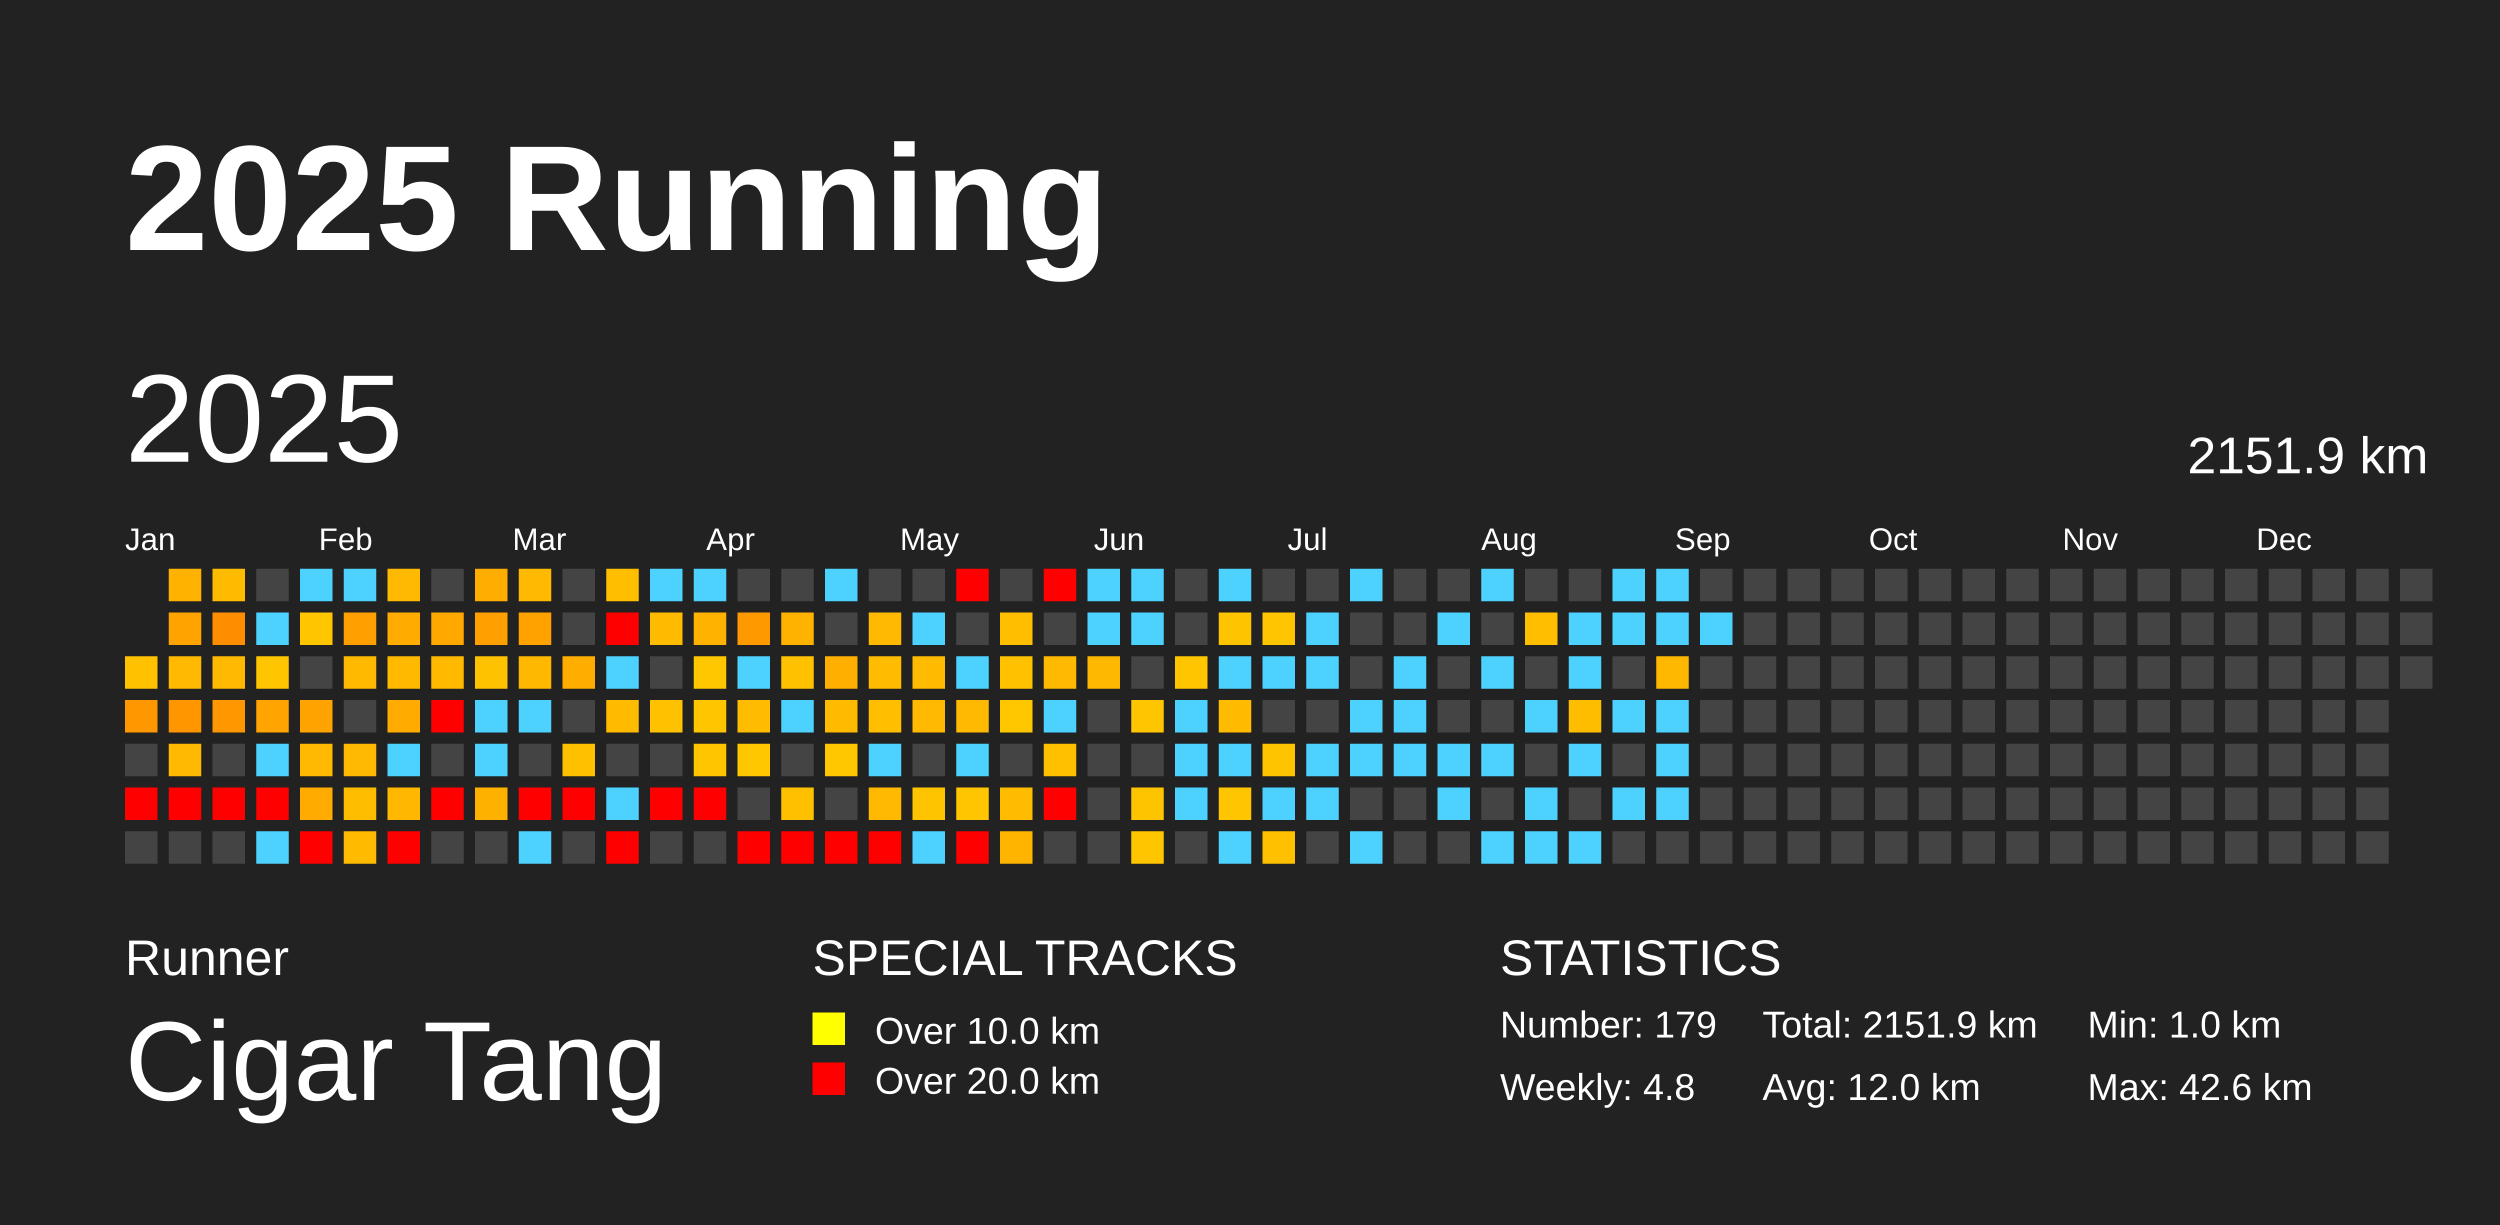
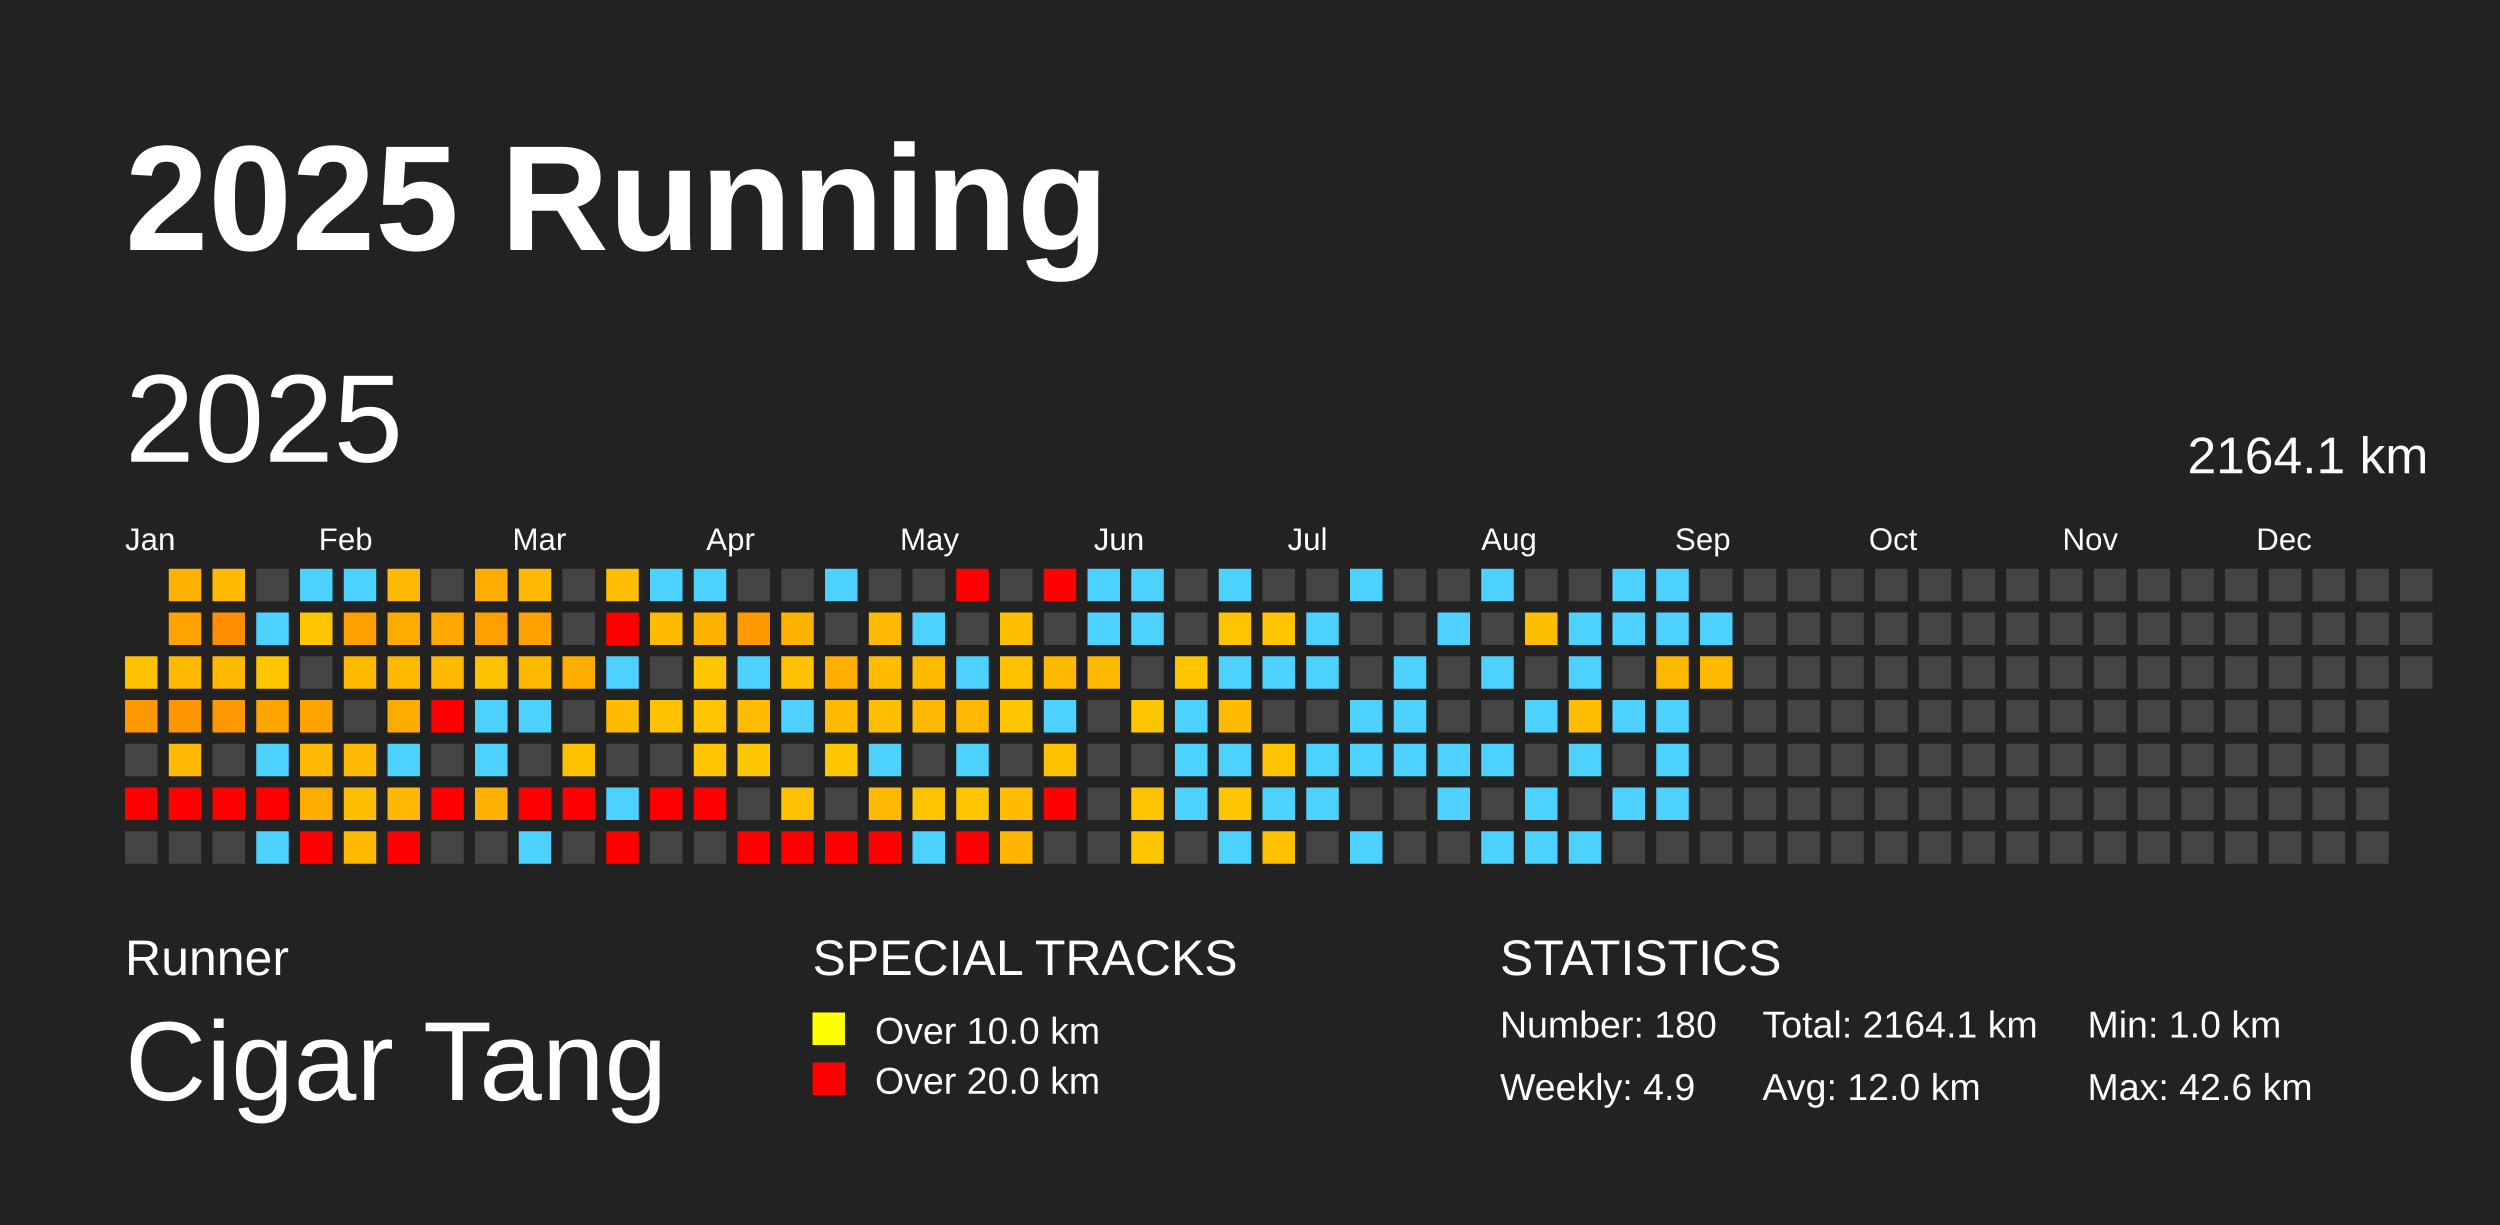
<svg xmlns="http://www.w3.org/2000/svg" baseProfile="full" height="98mm" version="1.1" viewBox="0,0,200,98" width="200mm">
  <defs />
  <rect fill="#222222" height="98" width="200" x="0" y="0" />
  <text fill="#FFFFFF" style="font-size:12px; font-family:Arial; font-weight:bold;" x="10" y="20">2025 Running</text>
  <text fill="#FFFFFF" style="font-size:4px; font-family:Arial" x="10" y="78">Runner</text>
  <text fill="#FFFFFF" style="font-size:9px; font-family:Arial" x="10" y="88">Cigar Tang</text>
  <text fill="#FFFFFF" style="font-size:4px; font-family:Arial" x="65" y="78">SPECIAL TRACKS</text>
  <rect fill="yellow" height="2.6" width="2.6" x="65" y="81" />
  <text fill="#FFFFFF" style="font-size:3px; font-family:Arial" x="70" y="83.5">Over 10.0 km</text>
  <rect fill="red" height="2.6" width="2.6" x="65" y="85" />
  <text fill="#FFFFFF" style="font-size:3px; font-family:Arial" x="70" y="87.5">Over 20.0 km</text>
  <text fill="#FFFFFF" style="font-size:4px; font-family:Arial" x="120" y="78">STATISTICS</text>
-   <text fill="#FFFFFF" style="font-size:3px; font-family:Arial" x="120" y="83">Number: 179</text>
-   <text fill="#FFFFFF" style="font-size:3px; font-family:Arial" x="120" y="88">Weekly: 4.8</text>
-   <text fill="#FFFFFF" style="font-size:3px; font-family:Arial" x="141" y="83">Total: 2151.9 km</text>
+   <text fill="#FFFFFF" style="font-size:3px; font-family:Arial" x="120" y="83">Number: 180</text>
+   <text fill="#FFFFFF" style="font-size:3px; font-family:Arial" x="120" y="88">Weekly: 4.9</text>
+   <text fill="#FFFFFF" style="font-size:3px; font-family:Arial" x="141" y="83">Total: 2164.1 km</text>
  <text fill="#FFFFFF" style="font-size:3px; font-family:Arial" x="141" y="88">Avg: 12.0 km</text>
  <text fill="#FFFFFF" style="font-size:3px; font-family:Arial" x="167" y="83">Min: 1.0 km</text>
  <text fill="#FFFFFF" style="font-size:3px; font-family:Arial" x="167" y="88">Max: 42.6 km</text>
  <text dominant-baseline="hanging" fill="#FFFFFF" style="font-size:10.0px; font-family:Arial;" x="10" y="30">2025</text>
-   <text dominant-baseline="hanging" fill="#FFFFFF" style="font-size:4.125px; font-family:Arial;" x="175" y="35">2151.9 km</text>
+   <text dominant-baseline="hanging" fill="#FFFFFF" style="font-size:4.125px; font-family:Arial;" x="175" y="35">2164.1 km</text>
  <text fill="#FFFFFF" style="font-size:2.5px; font-family:Arial" x="10.0" y="44">Jan</text>
  <text fill="#FFFFFF" style="font-size:2.5px; font-family:Arial" x="25.5" y="44">Feb</text>
  <text fill="#FFFFFF" style="font-size:2.5px; font-family:Arial" x="41.0" y="44">Mar</text>
  <text fill="#FFFFFF" style="font-size:2.5px; font-family:Arial" x="56.5" y="44">Apr</text>
  <text fill="#FFFFFF" style="font-size:2.5px; font-family:Arial" x="72.0" y="44">May</text>
  <text fill="#FFFFFF" style="font-size:2.5px; font-family:Arial" x="87.5" y="44">Jun</text>
  <text fill="#FFFFFF" style="font-size:2.5px; font-family:Arial" x="103.0" y="44">Jul</text>
  <text fill="#FFFFFF" style="font-size:2.5px; font-family:Arial" x="118.5" y="44">Aug</text>
  <text fill="#FFFFFF" style="font-size:2.5px; font-family:Arial" x="134.0" y="44">Sep</text>
  <text fill="#FFFFFF" style="font-size:2.5px; font-family:Arial" x="149.5" y="44">Oct</text>
  <text fill="#FFFFFF" style="font-size:2.5px; font-family:Arial" x="165.0" y="44">Nov</text>
  <text fill="#FFFFFF" style="font-size:2.5px; font-family:Arial" x="180.5" y="44">Dec</text>
  <rect fill="#ffc100" height="2.6" width="2.6" x="10.0" y="52.5" />
  <rect fill="#ff9700" height="2.6" width="2.6" x="10.0" y="56.0" />
  <rect fill="#444444" height="2.6" width="2.6" x="10.0" y="59.5" />
  <rect fill="red" height="2.6" width="2.6" x="10.0" y="63.0" />
  <rect fill="#444444" height="2.6" width="2.6" x="10.0" y="66.5" />
  <rect fill="#ffb300" height="2.6" width="2.6" x="13.5" y="45.5" />
  <rect fill="#ffa300" height="2.6" width="2.6" x="13.5" y="49.0" />
  <rect fill="#ffb900" height="2.6" width="2.6" x="13.5" y="52.5" />
  <rect fill="#ff9600" height="2.6" width="2.6" x="13.5" y="56.0" />
  <rect fill="#ffb900" height="2.6" width="2.6" x="13.5" y="59.5" />
  <rect fill="red" height="2.6" width="2.6" x="13.5" y="63.0" />
  <rect fill="#444444" height="2.6" width="2.6" x="13.5" y="66.5" />
  <rect fill="#ffbb00" height="2.6" width="2.6" x="17.0" y="45.5" />
  <rect fill="#ff8d00" height="2.6" width="2.6" x="17.0" y="49.0" />
  <rect fill="#ffb900" height="2.6" width="2.6" x="17.0" y="52.5" />
  <rect fill="#ff9700" height="2.6" width="2.6" x="17.0" y="56.0" />
  <rect fill="#444444" height="2.6" width="2.6" x="17.0" y="59.5" />
  <rect fill="red" height="2.6" width="2.6" x="17.0" y="63.0" />
  <rect fill="#444444" height="2.6" width="2.6" x="17.0" y="66.5" />
  <rect fill="#444444" height="2.6" width="2.6" x="20.5" y="45.5" />
  <rect fill="#4dd2ff" height="2.6" width="2.6" x="20.5" y="49.0" />
  <rect fill="#ffc600" height="2.6" width="2.6" x="20.5" y="52.5" />
  <rect fill="#ffa400" height="2.6" width="2.6" x="20.5" y="56.0" />
  <rect fill="#4dd2ff" height="2.6" width="2.6" x="20.5" y="59.5" />
  <rect fill="red" height="2.6" width="2.6" x="20.5" y="63.0" />
  <rect fill="#4dd2ff" height="2.6" width="2.6" x="20.5" y="66.5" />
  <rect fill="#4dd2ff" height="2.6" width="2.6" x="24.0" y="45.5" />
  <rect fill="#ffc600" height="2.6" width="2.6" x="24.0" y="49.0" />
  <rect fill="#444444" height="2.6" width="2.6" x="24.0" y="52.5" />
  <rect fill="#ffa300" height="2.6" width="2.6" x="24.0" y="56.0" />
  <rect fill="#ffb900" height="2.6" width="2.6" x="24.0" y="59.5" />
  <rect fill="#ffab00" height="2.6" width="2.6" x="24.0" y="63.0" />
  <rect fill="red" height="2.6" width="2.6" x="24.0" y="66.5" />
  <rect fill="#4dd2ff" height="2.6" width="2.6" x="27.5" y="45.5" />
  <rect fill="#ff9f00" height="2.6" width="2.6" x="27.5" y="49.0" />
  <rect fill="#ffba00" height="2.6" width="2.6" x="27.5" y="52.5" />
  <rect fill="#444444" height="2.6" width="2.6" x="27.5" y="56.0" />
  <rect fill="#ffb900" height="2.6" width="2.6" x="27.5" y="59.5" />
  <rect fill="#ffbd00" height="2.6" width="2.6" x="27.5" y="63.0" />
  <rect fill="#ffbb00" height="2.6" width="2.6" x="27.5" y="66.5" />
  <rect fill="#ffb900" height="2.6" width="2.6" x="31.0" y="45.5" />
  <rect fill="#ffab00" height="2.6" width="2.6" x="31.0" y="49.0" />
  <rect fill="#ffba00" height="2.6" width="2.6" x="31.0" y="52.5" />
  <rect fill="#ffab00" height="2.6" width="2.6" x="31.0" y="56.0" />
  <rect fill="#4dd2ff" height="2.6" width="2.6" x="31.0" y="59.5" />
  <rect fill="#ffb700" height="2.6" width="2.6" x="31.0" y="63.0" />
  <rect fill="red" height="2.6" width="2.6" x="31.0" y="66.5" />
  <rect fill="#444444" height="2.6" width="2.6" x="34.5" y="45.5" />
  <rect fill="#ffa800" height="2.6" width="2.6" x="34.5" y="49.0" />
  <rect fill="#ffba00" height="2.6" width="2.6" x="34.5" y="52.5" />
  <rect fill="red" height="2.6" width="2.6" x="34.5" y="56.0" />
  <rect fill="#444444" height="2.6" width="2.6" x="34.5" y="59.5" />
  <rect fill="red" height="2.6" width="2.6" x="34.5" y="63.0" />
  <rect fill="#444444" height="2.6" width="2.6" x="34.5" y="66.5" />
  <rect fill="#ffad00" height="2.6" width="2.6" x="38.0" y="45.5" />
  <rect fill="#ffa000" height="2.6" width="2.6" x="38.0" y="49.0" />
  <rect fill="#ffc200" height="2.6" width="2.6" x="38.0" y="52.5" />
  <rect fill="#4dd2ff" height="2.6" width="2.6" x="38.0" y="56.0" />
  <rect fill="#4dd2ff" height="2.6" width="2.6" x="38.0" y="59.5" />
  <rect fill="#ffb100" height="2.6" width="2.6" x="38.0" y="63.0" />
  <rect fill="#444444" height="2.6" width="2.6" x="38.0" y="66.5" />
  <rect fill="#ffb900" height="2.6" width="2.6" x="41.5" y="45.5" />
  <rect fill="#ffa200" height="2.6" width="2.6" x="41.5" y="49.0" />
  <rect fill="#ffb800" height="2.6" width="2.6" x="41.5" y="52.5" />
  <rect fill="#4dd2ff" height="2.6" width="2.6" x="41.5" y="56.0" />
  <rect fill="#444444" height="2.6" width="2.6" x="41.5" y="59.5" />
  <rect fill="red" height="2.6" width="2.6" x="41.5" y="63.0" />
  <rect fill="#4dd2ff" height="2.6" width="2.6" x="41.5" y="66.5" />
  <rect fill="#444444" height="2.6" width="2.6" x="45.0" y="45.5" />
  <rect fill="#444444" height="2.6" width="2.6" x="45.0" y="49.0" />
  <rect fill="#ffae00" height="2.6" width="2.6" x="45.0" y="52.5" />
  <rect fill="#444444" height="2.6" width="2.6" x="45.0" y="56.0" />
  <rect fill="#ffc000" height="2.6" width="2.6" x="45.0" y="59.5" />
  <rect fill="red" height="2.6" width="2.6" x="45.0" y="63.0" />
  <rect fill="#444444" height="2.6" width="2.6" x="45.0" y="66.5" />
  <rect fill="#ffbe00" height="2.6" width="2.6" x="48.5" y="45.5" />
  <rect fill="red" height="2.6" width="2.6" x="48.5" y="49.0" />
  <rect fill="#4dd2ff" height="2.6" width="2.6" x="48.5" y="52.5" />
  <rect fill="#ffbb00" height="2.6" width="2.6" x="48.5" y="56.0" />
  <rect fill="#444444" height="2.6" width="2.6" x="48.5" y="59.5" />
  <rect fill="#4dd2ff" height="2.6" width="2.6" x="48.5" y="63.0" />
  <rect fill="red" height="2.6" width="2.6" x="48.5" y="66.5" />
  <rect fill="#4dd2ff" height="2.6" width="2.6" x="52.0" y="45.5" />
  <rect fill="#ffbb00" height="2.6" width="2.6" x="52.0" y="49.0" />
  <rect fill="#444444" height="2.6" width="2.6" x="52.0" y="52.5" />
  <rect fill="#ffc100" height="2.6" width="2.6" x="52.0" y="56.0" />
  <rect fill="#444444" height="2.6" width="2.6" x="52.0" y="59.5" />
  <rect fill="red" height="2.6" width="2.6" x="52.0" y="63.0" />
  <rect fill="#444444" height="2.6" width="2.6" x="52.0" y="66.5" />
  <rect fill="#4dd2ff" height="2.6" width="2.6" x="55.5" y="45.5" />
  <rect fill="#ffb300" height="2.6" width="2.6" x="55.5" y="49.0" />
  <rect fill="#ffc700" height="2.6" width="2.6" x="55.5" y="52.5" />
  <rect fill="#ffc600" height="2.6" width="2.6" x="55.5" y="56.0" />
  <rect fill="#ffc600" height="2.6" width="2.6" x="55.5" y="59.5" />
  <rect fill="red" height="2.6" width="2.6" x="55.5" y="63.0" />
  <rect fill="#444444" height="2.6" width="2.6" x="55.5" y="66.5" />
  <rect fill="#444444" height="2.6" width="2.6" x="59.0" y="45.5" />
  <rect fill="#ff9900" height="2.6" width="2.6" x="59.0" y="49.0" />
  <rect fill="#4dd2ff" height="2.6" width="2.6" x="59.0" y="52.5" />
  <rect fill="#ffbc00" height="2.6" width="2.6" x="59.0" y="56.0" />
  <rect fill="#ffc700" height="2.6" width="2.6" x="59.0" y="59.5" />
  <rect fill="#444444" height="2.6" width="2.6" x="59.0" y="63.0" />
  <rect fill="red" height="2.6" width="2.6" x="59.0" y="66.5" />
  <rect fill="#444444" height="2.6" width="2.6" x="62.5" y="45.5" />
  <rect fill="#ffb200" height="2.6" width="2.6" x="62.5" y="49.0" />
  <rect fill="#ffc100" height="2.6" width="2.6" x="62.5" y="52.5" />
  <rect fill="#4dd2ff" height="2.6" width="2.6" x="62.5" y="56.0" />
  <rect fill="#444444" height="2.6" width="2.6" x="62.5" y="59.5" />
  <rect fill="#ffc000" height="2.6" width="2.6" x="62.5" y="63.0" />
  <rect fill="red" height="2.6" width="2.6" x="62.5" y="66.5" />
  <rect fill="#4dd2ff" height="2.6" width="2.6" x="66.0" y="45.5" />
  <rect fill="#444444" height="2.6" width="2.6" x="66.0" y="49.0" />
  <rect fill="#ffaf00" height="2.6" width="2.6" x="66.0" y="52.5" />
  <rect fill="#ffbb00" height="2.6" width="2.6" x="66.0" y="56.0" />
  <rect fill="#ffc700" height="2.6" width="2.6" x="66.0" y="59.5" />
  <rect fill="#444444" height="2.6" width="2.6" x="66.0" y="63.0" />
  <rect fill="red" height="2.6" width="2.6" x="66.0" y="66.5" />
  <rect fill="#444444" height="2.6" width="2.6" x="69.5" y="45.5" />
  <rect fill="#ffb900" height="2.6" width="2.6" x="69.5" y="49.0" />
  <rect fill="#ffbc00" height="2.6" width="2.6" x="69.5" y="52.5" />
  <rect fill="#ffbe00" height="2.6" width="2.6" x="69.5" y="56.0" />
  <rect fill="#4dd2ff" height="2.6" width="2.6" x="69.5" y="59.5" />
  <rect fill="#ffb900" height="2.6" width="2.6" x="69.5" y="63.0" />
  <rect fill="red" height="2.6" width="2.6" x="69.5" y="66.5" />
  <rect fill="#444444" height="2.6" width="2.6" x="73.0" y="45.5" />
  <rect fill="#4dd2ff" height="2.6" width="2.6" x="73.0" y="49.0" />
  <rect fill="#ffbb00" height="2.6" width="2.6" x="73.0" y="52.5" />
  <rect fill="#ffb900" height="2.6" width="2.6" x="73.0" y="56.0" />
  <rect fill="#444444" height="2.6" width="2.6" x="73.0" y="59.5" />
  <rect fill="#ffc400" height="2.6" width="2.6" x="73.0" y="63.0" />
  <rect fill="#4dd2ff" height="2.6" width="2.6" x="73.0" y="66.5" />
  <rect fill="red" height="2.6" width="2.6" x="76.5" y="45.5" />
  <rect fill="#444444" height="2.6" width="2.6" x="76.5" y="49.0" />
  <rect fill="#4dd2ff" height="2.6" width="2.6" x="76.5" y="52.5" />
  <rect fill="#ffb900" height="2.6" width="2.6" x="76.5" y="56.0" />
  <rect fill="#4dd2ff" height="2.6" width="2.6" x="76.5" y="59.5" />
  <rect fill="#ffc500" height="2.6" width="2.6" x="76.5" y="63.0" />
  <rect fill="red" height="2.6" width="2.6" x="76.5" y="66.5" />
  <rect fill="#444444" height="2.6" width="2.6" x="80.0" y="45.5" />
  <rect fill="#ffbf00" height="2.6" width="2.6" x="80.0" y="49.0" />
  <rect fill="#ffc100" height="2.6" width="2.6" x="80.0" y="52.5" />
  <rect fill="#ffc700" height="2.6" width="2.6" x="80.0" y="56.0" />
  <rect fill="#444444" height="2.6" width="2.6" x="80.0" y="59.5" />
  <rect fill="#ffbc00" height="2.6" width="2.6" x="80.0" y="63.0" />
  <rect fill="#ffb500" height="2.6" width="2.6" x="80.0" y="66.5" />
  <rect fill="red" height="2.6" width="2.6" x="83.5" y="45.5" />
  <rect fill="#444444" height="2.6" width="2.6" x="83.5" y="49.0" />
  <rect fill="#ffb900" height="2.6" width="2.6" x="83.5" y="52.5" />
  <rect fill="#4dd2ff" height="2.6" width="2.6" x="83.5" y="56.0" />
  <rect fill="#ffc000" height="2.6" width="2.6" x="83.5" y="59.5" />
  <rect fill="red" height="2.6" width="2.6" x="83.5" y="63.0" />
  <rect fill="#444444" height="2.6" width="2.6" x="83.5" y="66.5" />
  <rect fill="#4dd2ff" height="2.6" width="2.6" x="87.0" y="45.5" />
  <rect fill="#4dd2ff" height="2.6" width="2.6" x="87.0" y="49.0" />
  <rect fill="#ffb800" height="2.6" width="2.6" x="87.0" y="52.5" />
  <rect fill="#444444" height="2.6" width="2.6" x="87.0" y="56.0" />
  <rect fill="#444444" height="2.6" width="2.6" x="87.0" y="59.5" />
  <rect fill="#444444" height="2.6" width="2.6" x="87.0" y="63.0" />
  <rect fill="#444444" height="2.6" width="2.6" x="87.0" y="66.5" />
  <rect fill="#4dd2ff" height="2.6" width="2.6" x="90.5" y="45.5" />
  <rect fill="#4dd2ff" height="2.6" width="2.6" x="90.5" y="49.0" />
  <rect fill="#444444" height="2.6" width="2.6" x="90.5" y="52.5" />
  <rect fill="#ffc500" height="2.6" width="2.6" x="90.5" y="56.0" />
  <rect fill="#444444" height="2.6" width="2.6" x="90.5" y="59.5" />
  <rect fill="#ffc400" height="2.6" width="2.6" x="90.5" y="63.0" />
  <rect fill="#ffc600" height="2.6" width="2.6" x="90.5" y="66.5" />
  <rect fill="#444444" height="2.6" width="2.6" x="94.0" y="45.5" />
  <rect fill="#444444" height="2.6" width="2.6" x="94.0" y="49.0" />
  <rect fill="#ffc600" height="2.6" width="2.6" x="94.0" y="52.5" />
  <rect fill="#4dd2ff" height="2.6" width="2.6" x="94.0" y="56.0" />
  <rect fill="#4dd2ff" height="2.6" width="2.6" x="94.0" y="59.5" />
  <rect fill="#4dd2ff" height="2.6" width="2.6" x="94.0" y="63.0" />
  <rect fill="#444444" height="2.6" width="2.6" x="94.0" y="66.5" />
  <rect fill="#4dd2ff" height="2.6" width="2.6" x="97.5" y="45.5" />
  <rect fill="#ffc400" height="2.6" width="2.6" x="97.5" y="49.0" />
  <rect fill="#4dd2ff" height="2.6" width="2.6" x="97.5" y="52.5" />
  <rect fill="#ffbb00" height="2.6" width="2.6" x="97.5" y="56.0" />
  <rect fill="#4dd2ff" height="2.6" width="2.6" x="97.5" y="59.5" />
  <rect fill="#ffc500" height="2.6" width="2.6" x="97.5" y="63.0" />
  <rect fill="#4dd2ff" height="2.6" width="2.6" x="97.5" y="66.5" />
  <rect fill="#444444" height="2.6" width="2.6" x="101.0" y="45.5" />
  <rect fill="#ffc500" height="2.6" width="2.6" x="101.0" y="49.0" />
  <rect fill="#4dd2ff" height="2.6" width="2.6" x="101.0" y="52.5" />
  <rect fill="#444444" height="2.6" width="2.6" x="101.0" y="56.0" />
  <rect fill="#ffc400" height="2.6" width="2.6" x="101.0" y="59.5" />
  <rect fill="#4dd2ff" height="2.6" width="2.6" x="101.0" y="63.0" />
  <rect fill="#ffc000" height="2.6" width="2.6" x="101.0" y="66.5" />
  <rect fill="#444444" height="2.6" width="2.6" x="104.5" y="45.5" />
  <rect fill="#4dd2ff" height="2.6" width="2.6" x="104.5" y="49.0" />
  <rect fill="#4dd2ff" height="2.6" width="2.6" x="104.5" y="52.5" />
  <rect fill="#444444" height="2.6" width="2.6" x="104.5" y="56.0" />
  <rect fill="#4dd2ff" height="2.6" width="2.6" x="104.5" y="59.5" />
  <rect fill="#4dd2ff" height="2.6" width="2.6" x="104.5" y="63.0" />
  <rect fill="#444444" height="2.6" width="2.6" x="104.5" y="66.5" />
  <rect fill="#4dd2ff" height="2.6" width="2.6" x="108.0" y="45.5" />
  <rect fill="#444444" height="2.6" width="2.6" x="108.0" y="49.0" />
  <rect fill="#444444" height="2.6" width="2.6" x="108.0" y="52.5" />
  <rect fill="#4dd2ff" height="2.6" width="2.6" x="108.0" y="56.0" />
  <rect fill="#4dd2ff" height="2.6" width="2.6" x="108.0" y="59.5" />
  <rect fill="#444444" height="2.6" width="2.6" x="108.0" y="63.0" />
  <rect fill="#4dd2ff" height="2.6" width="2.6" x="108.0" y="66.5" />
  <rect fill="#444444" height="2.6" width="2.6" x="111.5" y="45.5" />
  <rect fill="#444444" height="2.6" width="2.6" x="111.5" y="49.0" />
  <rect fill="#4dd2ff" height="2.6" width="2.6" x="111.5" y="52.5" />
  <rect fill="#4dd2ff" height="2.6" width="2.6" x="111.5" y="56.0" />
  <rect fill="#4dd2ff" height="2.6" width="2.6" x="111.5" y="59.5" />
  <rect fill="#444444" height="2.6" width="2.6" x="111.5" y="63.0" />
  <rect fill="#444444" height="2.6" width="2.6" x="111.5" y="66.5" />
  <rect fill="#444444" height="2.6" width="2.6" x="115.0" y="45.5" />
  <rect fill="#4dd2ff" height="2.6" width="2.6" x="115.0" y="49.0" />
  <rect fill="#444444" height="2.6" width="2.6" x="115.0" y="52.5" />
  <rect fill="#444444" height="2.6" width="2.6" x="115.0" y="56.0" />
  <rect fill="#4dd2ff" height="2.6" width="2.6" x="115.0" y="59.5" />
  <rect fill="#4dd2ff" height="2.6" width="2.6" x="115.0" y="63.0" />
  <rect fill="#444444" height="2.6" width="2.6" x="115.0" y="66.5" />
  <rect fill="#4dd2ff" height="2.6" width="2.6" x="118.5" y="45.5" />
  <rect fill="#444444" height="2.6" width="2.6" x="118.5" y="49.0" />
  <rect fill="#4dd2ff" height="2.6" width="2.6" x="118.5" y="52.5" />
  <rect fill="#444444" height="2.6" width="2.6" x="118.5" y="56.0" />
  <rect fill="#4dd2ff" height="2.6" width="2.6" x="118.5" y="59.5" />
  <rect fill="#444444" height="2.6" width="2.6" x="118.5" y="63.0" />
  <rect fill="#4dd2ff" height="2.6" width="2.6" x="118.5" y="66.5" />
  <rect fill="#444444" height="2.6" width="2.6" x="122.0" y="45.5" />
  <rect fill="#ffbf00" height="2.6" width="2.6" x="122.0" y="49.0" />
  <rect fill="#444444" height="2.6" width="2.6" x="122.0" y="52.5" />
  <rect fill="#4dd2ff" height="2.6" width="2.6" x="122.0" y="56.0" />
  <rect fill="#444444" height="2.6" width="2.6" x="122.0" y="59.5" />
  <rect fill="#4dd2ff" height="2.6" width="2.6" x="122.0" y="63.0" />
  <rect fill="#4dd2ff" height="2.6" width="2.6" x="122.0" y="66.5" />
  <rect fill="#444444" height="2.6" width="2.6" x="125.5" y="45.5" />
  <rect fill="#4dd2ff" height="2.6" width="2.6" x="125.5" y="49.0" />
  <rect fill="#4dd2ff" height="2.6" width="2.6" x="125.5" y="52.5" />
  <rect fill="#ffbd00" height="2.6" width="2.6" x="125.5" y="56.0" />
  <rect fill="#4dd2ff" height="2.6" width="2.6" x="125.5" y="59.5" />
  <rect fill="#444444" height="2.6" width="2.6" x="125.5" y="63.0" />
  <rect fill="#4dd2ff" height="2.6" width="2.6" x="125.5" y="66.5" />
  <rect fill="#4dd2ff" height="2.6" width="2.6" x="129.0" y="45.5" />
  <rect fill="#4dd2ff" height="2.6" width="2.6" x="129.0" y="49.0" />
  <rect fill="#444444" height="2.6" width="2.6" x="129.0" y="52.5" />
  <rect fill="#4dd2ff" height="2.6" width="2.6" x="129.0" y="56.0" />
  <rect fill="#444444" height="2.6" width="2.6" x="129.0" y="59.5" />
  <rect fill="#4dd2ff" height="2.6" width="2.6" x="129.0" y="63.0" />
  <rect fill="#444444" height="2.6" width="2.6" x="129.0" y="66.5" />
  <rect fill="#4dd2ff" height="2.6" width="2.6" x="132.5" y="45.5" />
  <rect fill="#4dd2ff" height="2.6" width="2.6" x="132.5" y="49.0" />
  <rect fill="#ffb800" height="2.6" width="2.6" x="132.5" y="52.5" />
  <rect fill="#4dd2ff" height="2.6" width="2.6" x="132.5" y="56.0" />
  <rect fill="#4dd2ff" height="2.6" width="2.6" x="132.5" y="59.5" />
  <rect fill="#4dd2ff" height="2.6" width="2.6" x="132.5" y="63.0" />
  <rect fill="#444444" height="2.6" width="2.6" x="132.5" y="66.5" />
  <rect fill="#444444" height="2.6" width="2.6" x="136.0" y="45.5" />
  <rect fill="#4dd2ff" height="2.6" width="2.6" x="136.0" y="49.0" />
-   <rect fill="#444444" height="2.6" width="2.6" x="136.0" y="52.5" />
+   <rect fill="#ffba00" height="2.6" width="2.6" x="136.0" y="52.5" />
  <rect fill="#444444" height="2.6" width="2.6" x="136.0" y="56.0" />
  <rect fill="#444444" height="2.6" width="2.6" x="136.0" y="59.5" />
  <rect fill="#444444" height="2.6" width="2.6" x="136.0" y="63.0" />
  <rect fill="#444444" height="2.6" width="2.6" x="136.0" y="66.5" />
  <rect fill="#444444" height="2.6" width="2.6" x="139.5" y="45.5" />
  <rect fill="#444444" height="2.6" width="2.6" x="139.5" y="49.0" />
  <rect fill="#444444" height="2.6" width="2.6" x="139.5" y="52.5" />
  <rect fill="#444444" height="2.6" width="2.6" x="139.5" y="56.0" />
  <rect fill="#444444" height="2.6" width="2.6" x="139.5" y="59.5" />
  <rect fill="#444444" height="2.6" width="2.6" x="139.5" y="63.0" />
  <rect fill="#444444" height="2.6" width="2.6" x="139.5" y="66.5" />
  <rect fill="#444444" height="2.6" width="2.6" x="143.0" y="45.5" />
  <rect fill="#444444" height="2.6" width="2.6" x="143.0" y="49.0" />
  <rect fill="#444444" height="2.6" width="2.6" x="143.0" y="52.5" />
  <rect fill="#444444" height="2.6" width="2.6" x="143.0" y="56.0" />
  <rect fill="#444444" height="2.6" width="2.6" x="143.0" y="59.5" />
  <rect fill="#444444" height="2.6" width="2.6" x="143.0" y="63.0" />
  <rect fill="#444444" height="2.6" width="2.6" x="143.0" y="66.5" />
  <rect fill="#444444" height="2.6" width="2.6" x="146.5" y="45.5" />
  <rect fill="#444444" height="2.6" width="2.6" x="146.5" y="49.0" />
  <rect fill="#444444" height="2.6" width="2.6" x="146.5" y="52.5" />
  <rect fill="#444444" height="2.6" width="2.6" x="146.5" y="56.0" />
  <rect fill="#444444" height="2.6" width="2.6" x="146.5" y="59.5" />
  <rect fill="#444444" height="2.6" width="2.6" x="146.5" y="63.0" />
  <rect fill="#444444" height="2.6" width="2.6" x="146.5" y="66.5" />
  <rect fill="#444444" height="2.6" width="2.6" x="150.0" y="45.5" />
  <rect fill="#444444" height="2.6" width="2.6" x="150.0" y="49.0" />
  <rect fill="#444444" height="2.6" width="2.6" x="150.0" y="52.5" />
  <rect fill="#444444" height="2.6" width="2.6" x="150.0" y="56.0" />
  <rect fill="#444444" height="2.6" width="2.6" x="150.0" y="59.5" />
  <rect fill="#444444" height="2.6" width="2.6" x="150.0" y="63.0" />
  <rect fill="#444444" height="2.6" width="2.6" x="150.0" y="66.5" />
  <rect fill="#444444" height="2.6" width="2.6" x="153.5" y="45.5" />
  <rect fill="#444444" height="2.6" width="2.6" x="153.5" y="49.0" />
  <rect fill="#444444" height="2.6" width="2.6" x="153.5" y="52.5" />
  <rect fill="#444444" height="2.6" width="2.6" x="153.5" y="56.0" />
  <rect fill="#444444" height="2.6" width="2.6" x="153.5" y="59.5" />
  <rect fill="#444444" height="2.6" width="2.6" x="153.5" y="63.0" />
  <rect fill="#444444" height="2.6" width="2.6" x="153.5" y="66.5" />
  <rect fill="#444444" height="2.6" width="2.6" x="157.0" y="45.5" />
  <rect fill="#444444" height="2.6" width="2.6" x="157.0" y="49.0" />
  <rect fill="#444444" height="2.6" width="2.6" x="157.0" y="52.5" />
  <rect fill="#444444" height="2.6" width="2.6" x="157.0" y="56.0" />
  <rect fill="#444444" height="2.6" width="2.6" x="157.0" y="59.5" />
  <rect fill="#444444" height="2.6" width="2.6" x="157.0" y="63.0" />
  <rect fill="#444444" height="2.6" width="2.6" x="157.0" y="66.5" />
  <rect fill="#444444" height="2.6" width="2.6" x="160.5" y="45.5" />
  <rect fill="#444444" height="2.6" width="2.6" x="160.5" y="49.0" />
  <rect fill="#444444" height="2.6" width="2.6" x="160.5" y="52.5" />
  <rect fill="#444444" height="2.6" width="2.6" x="160.5" y="56.0" />
  <rect fill="#444444" height="2.6" width="2.6" x="160.5" y="59.5" />
  <rect fill="#444444" height="2.6" width="2.6" x="160.5" y="63.0" />
  <rect fill="#444444" height="2.6" width="2.6" x="160.5" y="66.5" />
  <rect fill="#444444" height="2.6" width="2.6" x="164.0" y="45.5" />
  <rect fill="#444444" height="2.6" width="2.6" x="164.0" y="49.0" />
  <rect fill="#444444" height="2.6" width="2.6" x="164.0" y="52.5" />
  <rect fill="#444444" height="2.6" width="2.6" x="164.0" y="56.0" />
  <rect fill="#444444" height="2.6" width="2.6" x="164.0" y="59.5" />
  <rect fill="#444444" height="2.6" width="2.6" x="164.0" y="63.0" />
  <rect fill="#444444" height="2.6" width="2.6" x="164.0" y="66.5" />
  <rect fill="#444444" height="2.6" width="2.6" x="167.5" y="45.5" />
  <rect fill="#444444" height="2.6" width="2.6" x="167.5" y="49.0" />
  <rect fill="#444444" height="2.6" width="2.6" x="167.5" y="52.5" />
  <rect fill="#444444" height="2.6" width="2.6" x="167.5" y="56.0" />
  <rect fill="#444444" height="2.6" width="2.6" x="167.5" y="59.5" />
  <rect fill="#444444" height="2.6" width="2.6" x="167.5" y="63.0" />
  <rect fill="#444444" height="2.6" width="2.6" x="167.5" y="66.5" />
  <rect fill="#444444" height="2.6" width="2.6" x="171.0" y="45.5" />
  <rect fill="#444444" height="2.6" width="2.6" x="171.0" y="49.0" />
  <rect fill="#444444" height="2.6" width="2.6" x="171.0" y="52.5" />
  <rect fill="#444444" height="2.6" width="2.6" x="171.0" y="56.0" />
  <rect fill="#444444" height="2.6" width="2.6" x="171.0" y="59.5" />
  <rect fill="#444444" height="2.6" width="2.6" x="171.0" y="63.0" />
  <rect fill="#444444" height="2.6" width="2.6" x="171.0" y="66.5" />
  <rect fill="#444444" height="2.6" width="2.6" x="174.5" y="45.5" />
  <rect fill="#444444" height="2.6" width="2.6" x="174.5" y="49.0" />
  <rect fill="#444444" height="2.6" width="2.6" x="174.5" y="52.5" />
  <rect fill="#444444" height="2.6" width="2.6" x="174.5" y="56.0" />
  <rect fill="#444444" height="2.6" width="2.6" x="174.5" y="59.5" />
  <rect fill="#444444" height="2.6" width="2.6" x="174.5" y="63.0" />
  <rect fill="#444444" height="2.6" width="2.6" x="174.5" y="66.5" />
  <rect fill="#444444" height="2.6" width="2.6" x="178.0" y="45.5" />
  <rect fill="#444444" height="2.6" width="2.6" x="178.0" y="49.0" />
  <rect fill="#444444" height="2.6" width="2.6" x="178.0" y="52.5" />
  <rect fill="#444444" height="2.6" width="2.6" x="178.0" y="56.0" />
  <rect fill="#444444" height="2.6" width="2.6" x="178.0" y="59.5" />
  <rect fill="#444444" height="2.6" width="2.6" x="178.0" y="63.0" />
  <rect fill="#444444" height="2.6" width="2.6" x="178.0" y="66.5" />
  <rect fill="#444444" height="2.6" width="2.6" x="181.5" y="45.5" />
  <rect fill="#444444" height="2.6" width="2.6" x="181.5" y="49.0" />
  <rect fill="#444444" height="2.6" width="2.6" x="181.5" y="52.5" />
  <rect fill="#444444" height="2.6" width="2.6" x="181.5" y="56.0" />
  <rect fill="#444444" height="2.6" width="2.6" x="181.5" y="59.5" />
  <rect fill="#444444" height="2.6" width="2.6" x="181.5" y="63.0" />
  <rect fill="#444444" height="2.6" width="2.6" x="181.5" y="66.5" />
  <rect fill="#444444" height="2.6" width="2.6" x="185.0" y="45.5" />
  <rect fill="#444444" height="2.6" width="2.6" x="185.0" y="49.0" />
  <rect fill="#444444" height="2.6" width="2.6" x="185.0" y="52.5" />
  <rect fill="#444444" height="2.6" width="2.6" x="185.0" y="56.0" />
  <rect fill="#444444" height="2.6" width="2.6" x="185.0" y="59.5" />
  <rect fill="#444444" height="2.6" width="2.6" x="185.0" y="63.0" />
  <rect fill="#444444" height="2.6" width="2.6" x="185.0" y="66.5" />
  <rect fill="#444444" height="2.6" width="2.6" x="188.5" y="45.5" />
  <rect fill="#444444" height="2.6" width="2.6" x="188.5" y="49.0" />
  <rect fill="#444444" height="2.6" width="2.6" x="188.5" y="52.5" />
  <rect fill="#444444" height="2.6" width="2.6" x="188.5" y="56.0" />
  <rect fill="#444444" height="2.6" width="2.6" x="188.5" y="59.5" />
  <rect fill="#444444" height="2.6" width="2.6" x="188.5" y="63.0" />
  <rect fill="#444444" height="2.6" width="2.6" x="188.5" y="66.5" />
  <rect fill="#444444" height="2.6" width="2.6" x="192.0" y="45.5" />
  <rect fill="#444444" height="2.6" width="2.6" x="192.0" y="49.0" />
  <rect fill="#444444" height="2.6" width="2.6" x="192.0" y="52.5" />
</svg>
